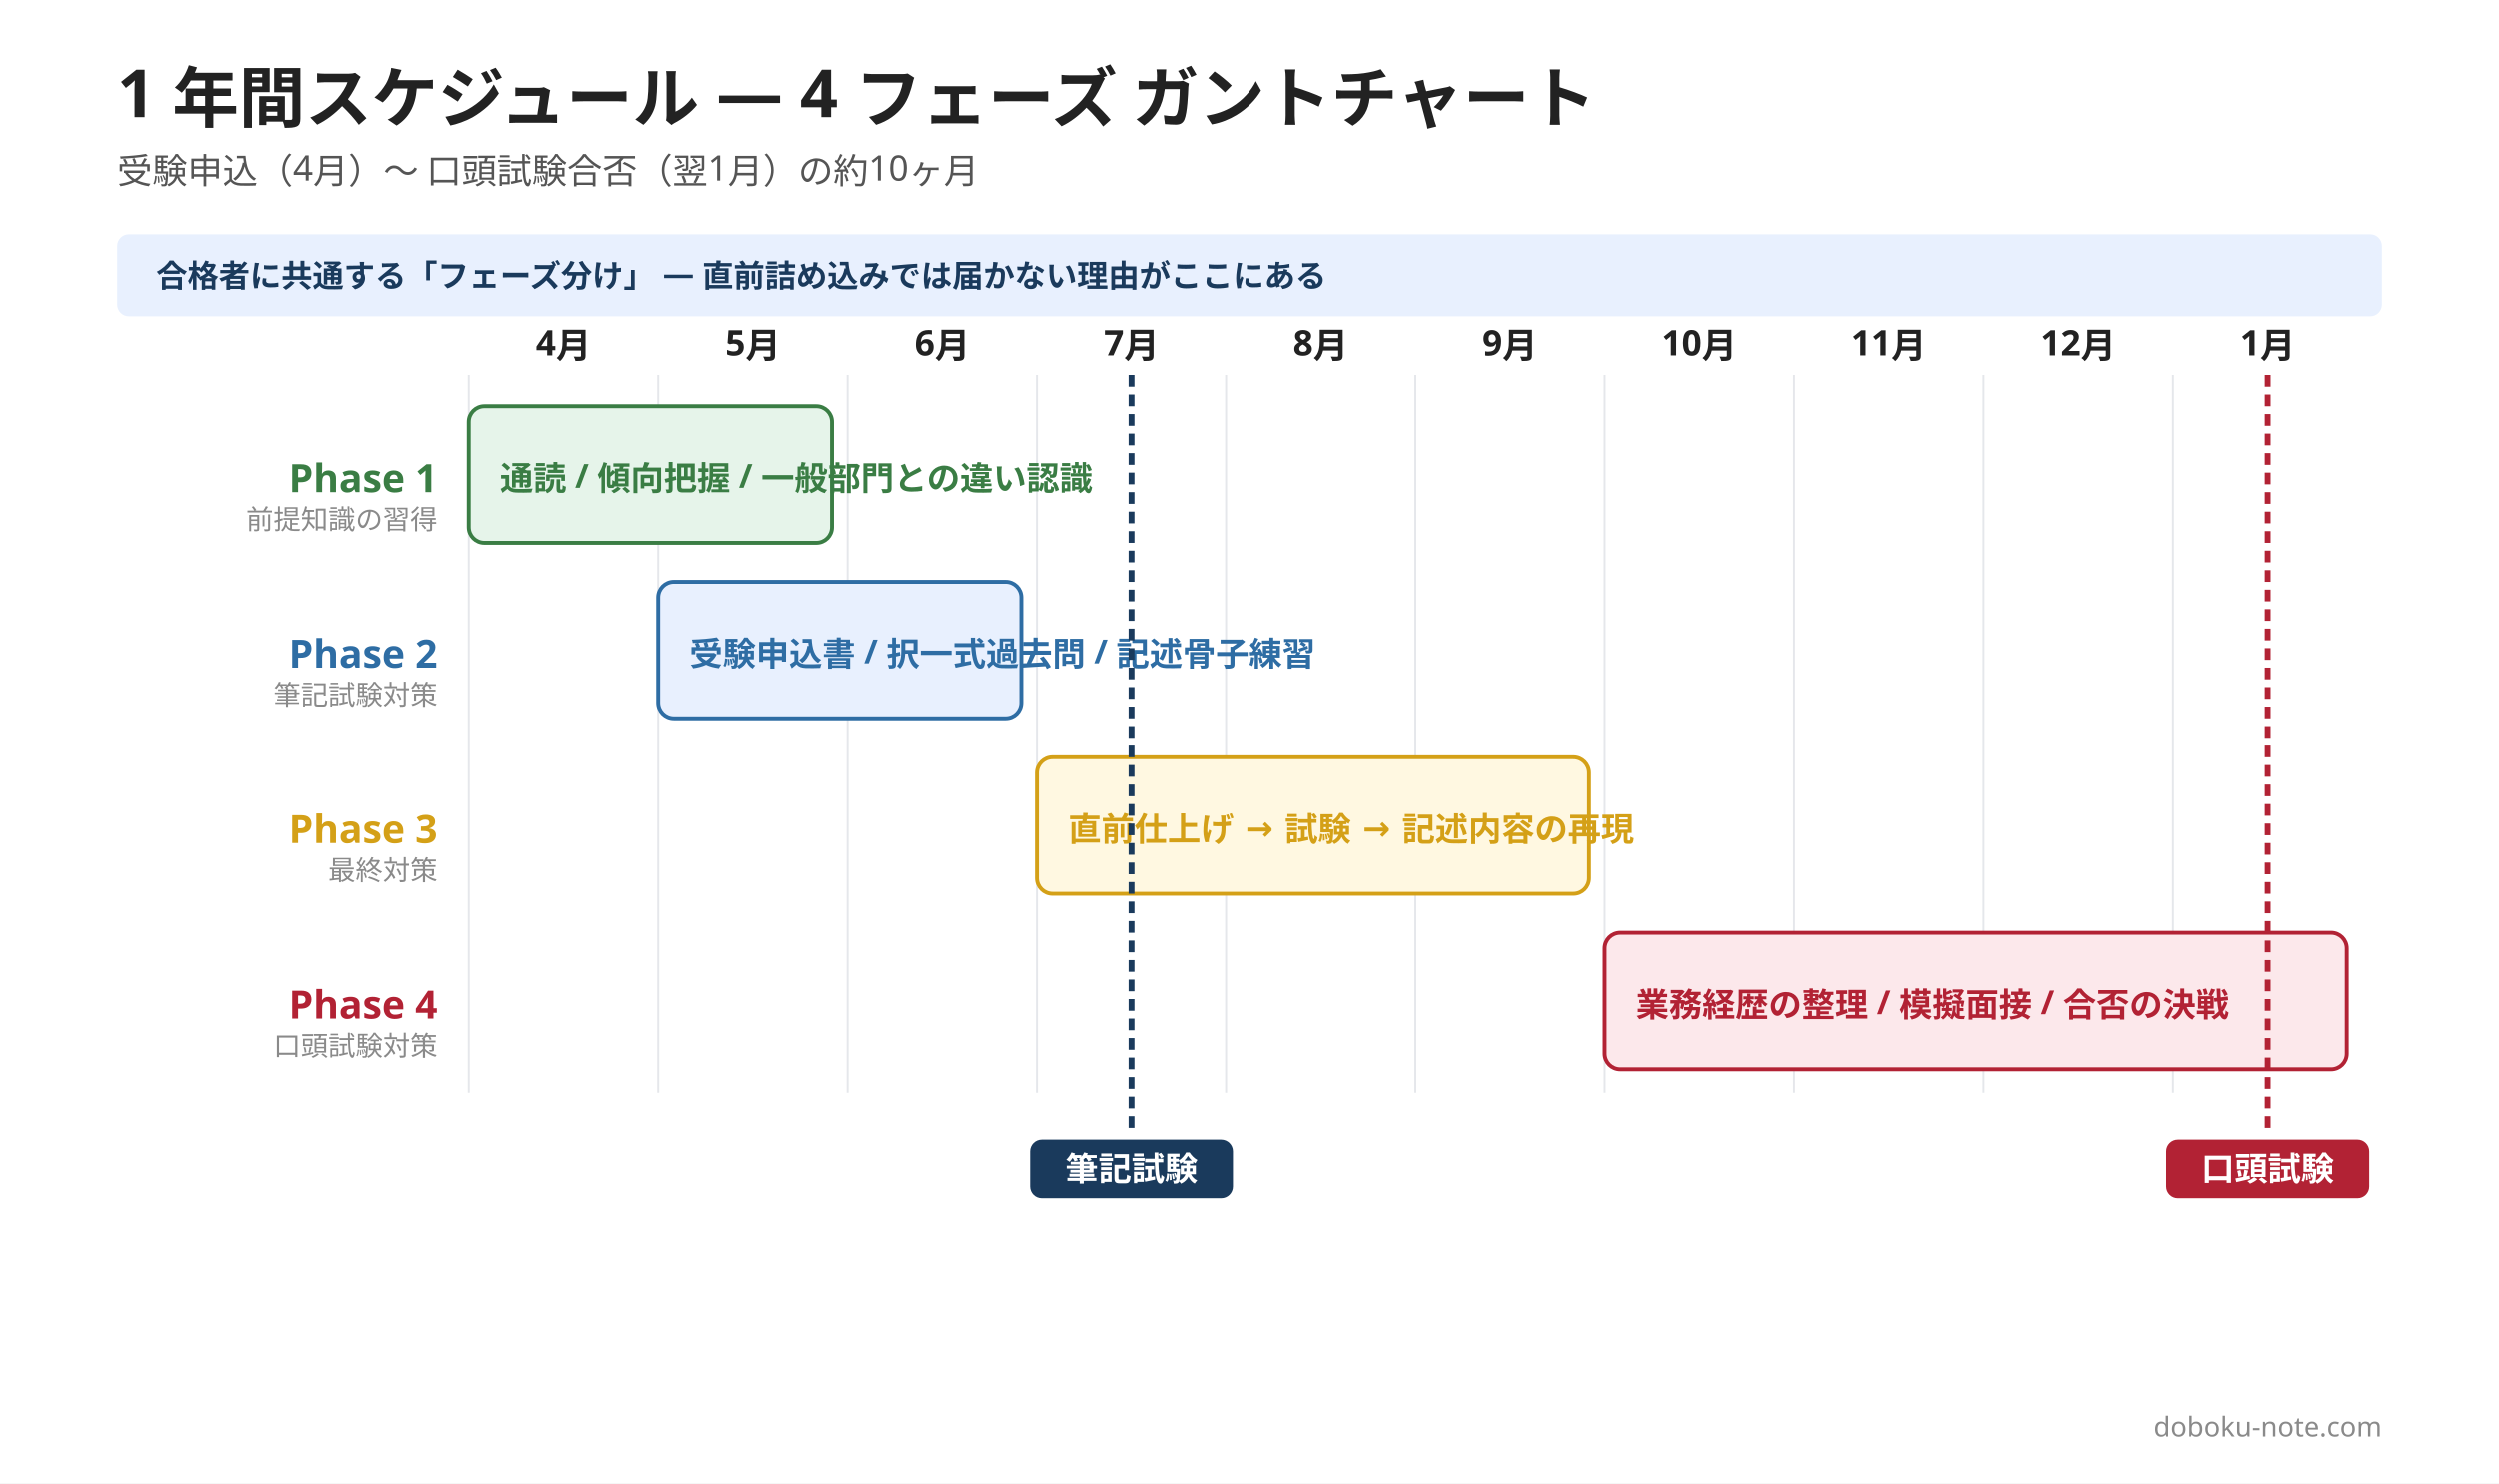
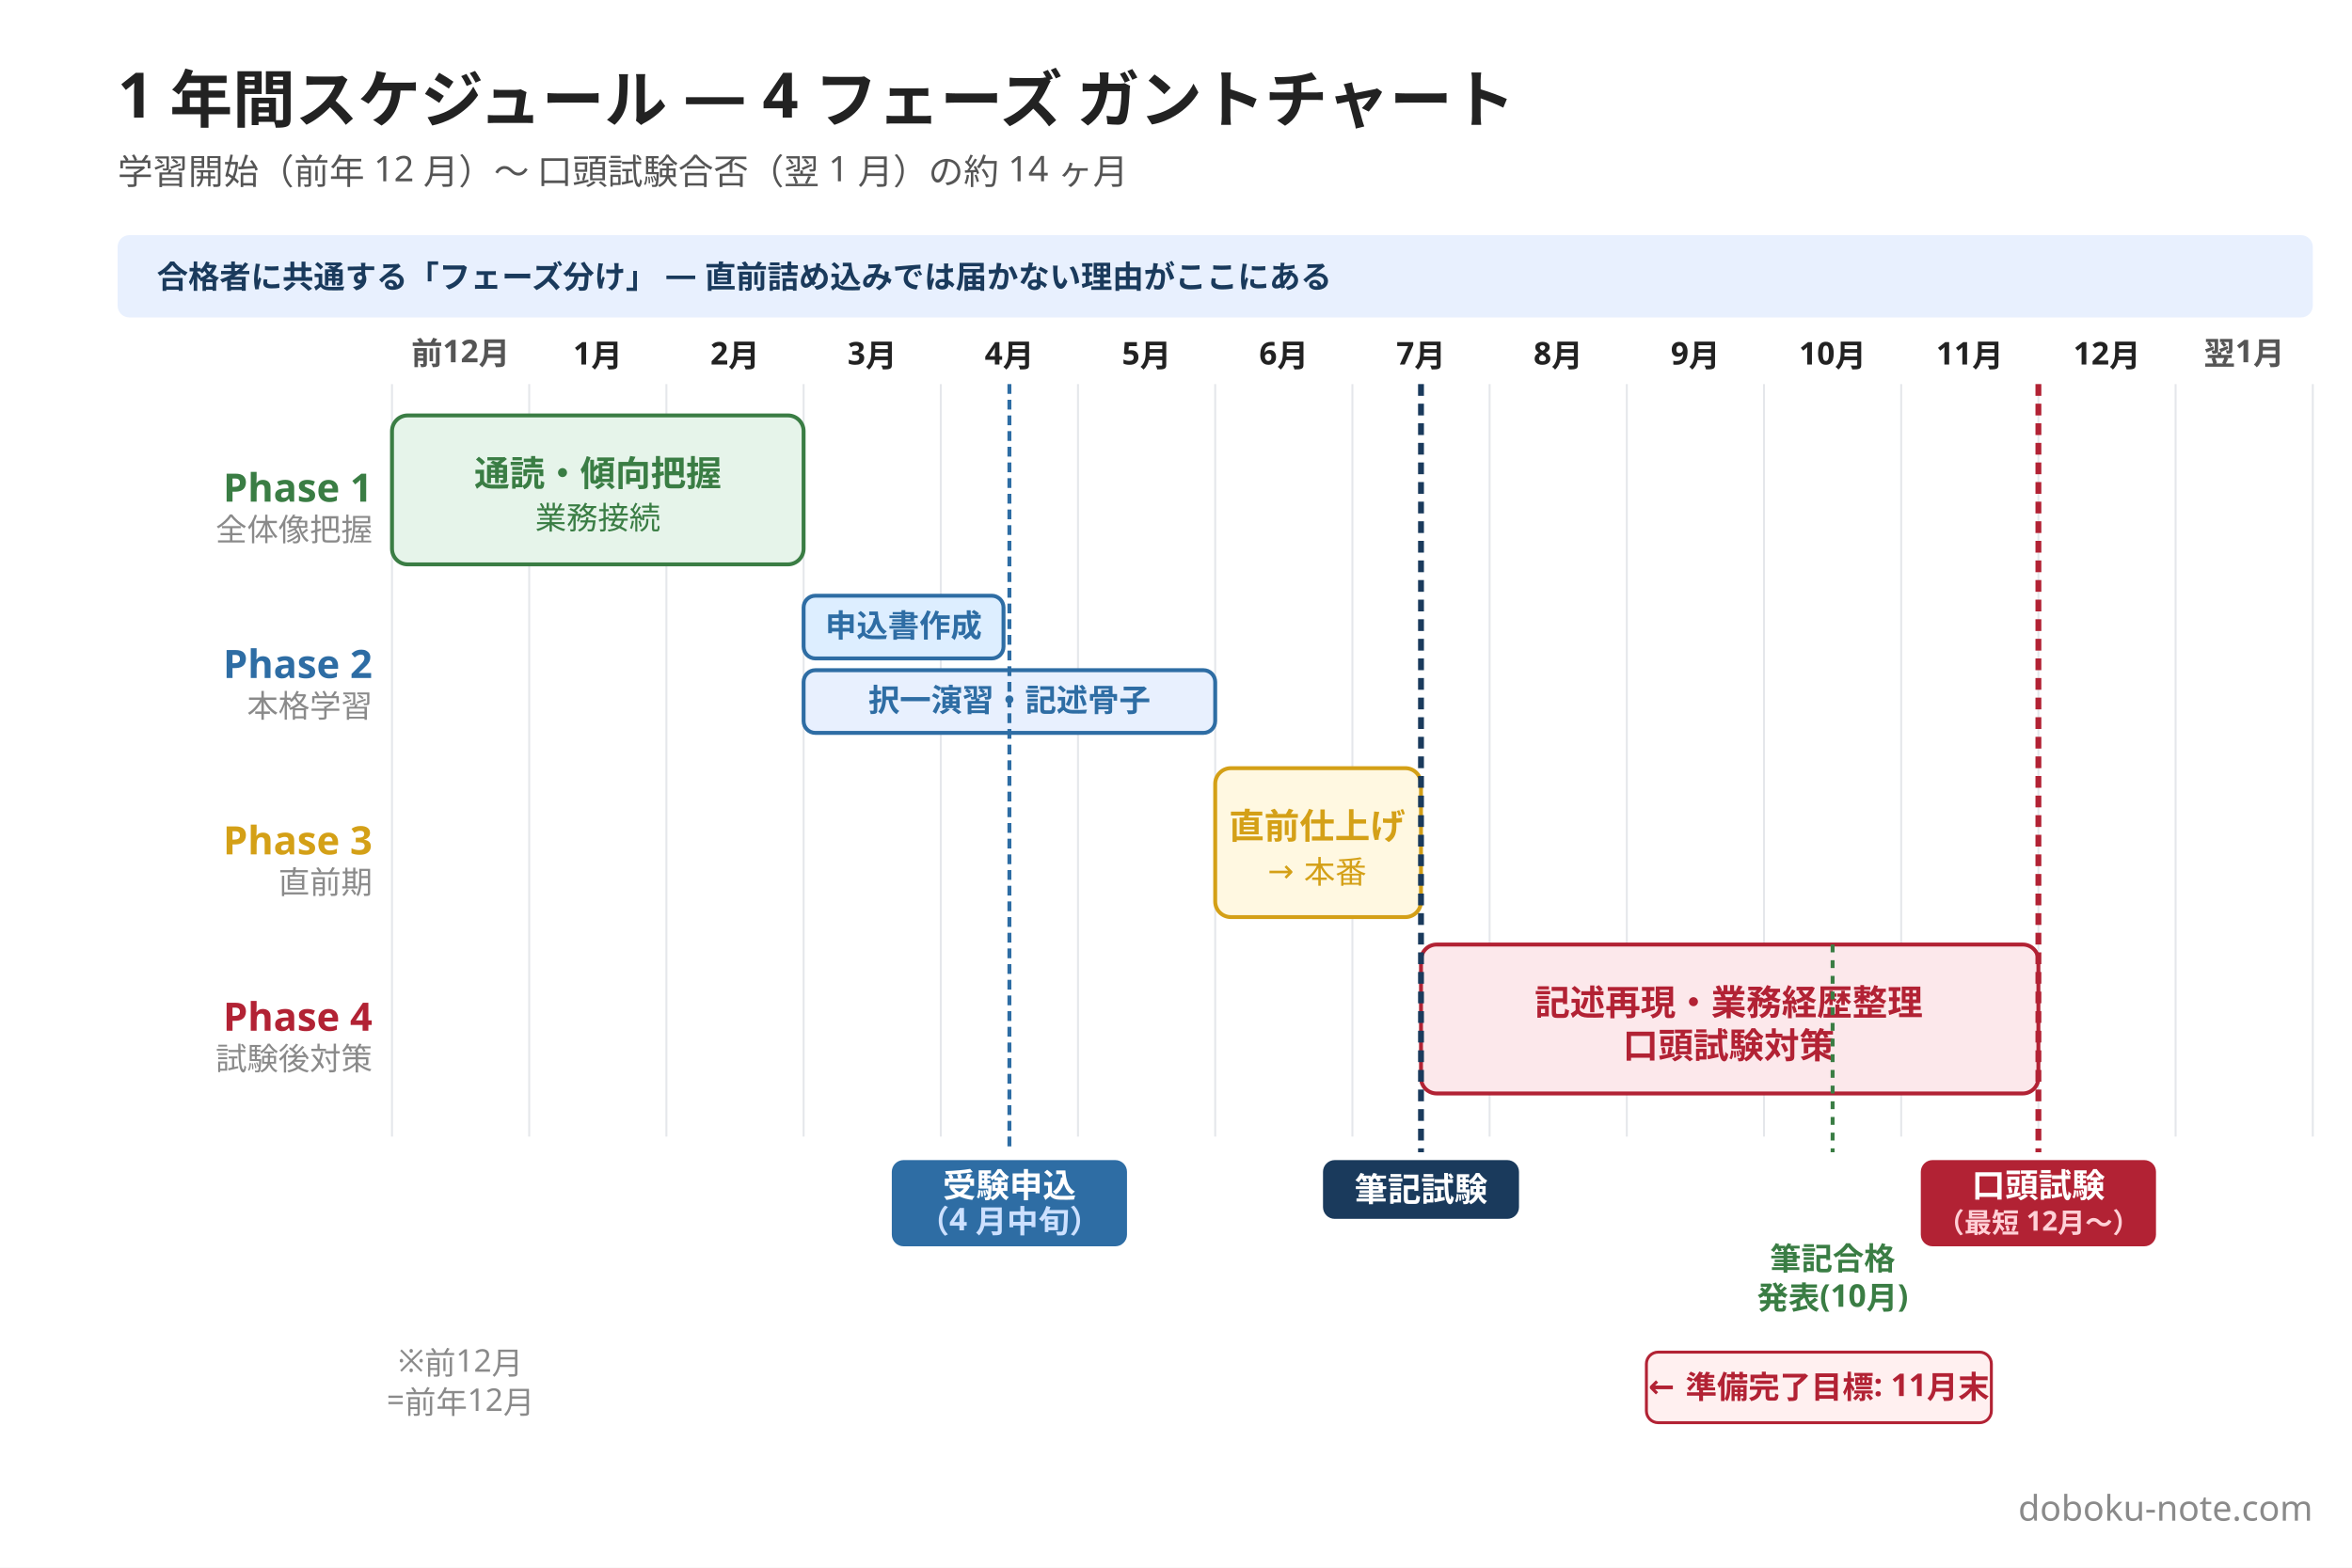
- <svg xmlns="http://www.w3.org/2000/svg" width="1280" height="760" viewBox="0 0 1280 760">
-   <rect width="1280" height="760" fill="#ffffff" />
-   <text x="60" y="60" font-family="Hiragino Sans, Hiragino Kaku Gothic ProN, Yu Gothic, Noto Sans JP, sans-serif" font-size="34" font-weight="800" fill="#222222">1 年間スケジュール — 4 フェーズ ガントチャート</text>
-   <text x="60" y="94" font-family="Hiragino Sans, Hiragino Kaku Gothic ProN, Yu Gothic, Noto Sans JP, sans-serif" font-size="18" font-weight="500" fill="#555555">受験申込（4月）〜 口頭試験合否（翌1月）の約10ヶ月</text>
-   <rect x="60" y="120" width="1160" height="42" rx="6" fill="#e8f0fe" />
+ <svg xmlns="http://www.w3.org/2000/svg" width="1200" height="800" viewBox="0 0 1200 800">
+   <rect width="1200" height="800" fill="#ffffff" />
+   <text x="60" y="60" font-family="Hiragino Sans, Hiragino Kaku Gothic ProN, Yu Gothic, Noto Sans JP, sans-serif" font-size="32" font-weight="800" fill="#222222">1 年間スケジュール — 4 フェーズ ガントチャート</text>
+   <text x="60" y="94" font-family="Hiragino Sans, Hiragino Kaku Gothic ProN, Yu Gothic, Noto Sans JP, sans-serif" font-size="18" font-weight="500" fill="#555555">学習開始（前年 12 月）〜 口頭試験合否（翌 1 月）の約 14 ヶ月</text>
+   <rect x="60" y="120" width="1120" height="42" rx="6" fill="#e8f0fe" />
  <text x="80" y="147" font-family="Hiragino Sans, Hiragino Kaku Gothic ProN, Yu Gothic, Noto Sans JP, sans-serif" font-size="16" font-weight="600" fill="#1a3a5c">合格者に共通する「フェーズ分け」 — 直前詰め込みでは届かない理由がここにある</text>
-   <line x1="240" y1="192" x2="240" y2="560" stroke="#e5e7eb" stroke-width="1" />
-   <text x="288.5" y="182" font-family="Hiragino Sans, Hiragino Kaku Gothic ProN, Yu Gothic, Noto Sans JP, sans-serif" font-size="18" font-weight="700" fill="#222222" text-anchor="middle">4月</text>
-   <line x1="337" y1="192" x2="337" y2="560" stroke="#e5e7eb" stroke-width="1" />
-   <text x="385.5" y="182" font-family="Hiragino Sans, Hiragino Kaku Gothic ProN, Yu Gothic, Noto Sans JP, sans-serif" font-size="18" font-weight="700" fill="#222222" text-anchor="middle">5月</text>
-   <line x1="434" y1="192" x2="434" y2="560" stroke="#e5e7eb" stroke-width="1" />
-   <text x="482.5" y="182" font-family="Hiragino Sans, Hiragino Kaku Gothic ProN, Yu Gothic, Noto Sans JP, sans-serif" font-size="18" font-weight="700" fill="#222222" text-anchor="middle">6月</text>
-   <line x1="531" y1="192" x2="531" y2="560" stroke="#e5e7eb" stroke-width="1" />
-   <text x="579.5" y="182" font-family="Hiragino Sans, Hiragino Kaku Gothic ProN, Yu Gothic, Noto Sans JP, sans-serif" font-size="18" font-weight="700" fill="#222222" text-anchor="middle">7月</text>
-   <line x1="628" y1="192" x2="628" y2="560" stroke="#e5e7eb" stroke-width="1" />
-   <text x="676.5" y="182" font-family="Hiragino Sans, Hiragino Kaku Gothic ProN, Yu Gothic, Noto Sans JP, sans-serif" font-size="18" font-weight="700" fill="#222222" text-anchor="middle">8月</text>
-   <line x1="725" y1="192" x2="725" y2="560" stroke="#e5e7eb" stroke-width="1" />
-   <text x="773.5" y="182" font-family="Hiragino Sans, Hiragino Kaku Gothic ProN, Yu Gothic, Noto Sans JP, sans-serif" font-size="18" font-weight="700" fill="#222222" text-anchor="middle">9月</text>
-   <line x1="822" y1="192" x2="822" y2="560" stroke="#e5e7eb" stroke-width="1" />
-   <text x="870.5" y="182" font-family="Hiragino Sans, Hiragino Kaku Gothic ProN, Yu Gothic, Noto Sans JP, sans-serif" font-size="18" font-weight="700" fill="#222222" text-anchor="middle">10月</text>
-   <line x1="919" y1="192" x2="919" y2="560" stroke="#e5e7eb" stroke-width="1" />
-   <text x="967.5" y="182" font-family="Hiragino Sans, Hiragino Kaku Gothic ProN, Yu Gothic, Noto Sans JP, sans-serif" font-size="18" font-weight="700" fill="#222222" text-anchor="middle">11月</text>
-   <line x1="1016" y1="192" x2="1016" y2="560" stroke="#e5e7eb" stroke-width="1" />
-   <text x="1064.5" y="182" font-family="Hiragino Sans, Hiragino Kaku Gothic ProN, Yu Gothic, Noto Sans JP, sans-serif" font-size="18" font-weight="700" fill="#222222" text-anchor="middle">12月</text>
-   <line x1="1113" y1="192" x2="1113" y2="560" stroke="#e5e7eb" stroke-width="1" />
-   <text x="1161.5" y="182" font-family="Hiragino Sans, Hiragino Kaku Gothic ProN, Yu Gothic, Noto Sans JP, sans-serif" font-size="18" font-weight="700" fill="#222222" text-anchor="middle">1月</text>
-   <text x="224" y="252" font-family="Hiragino Sans, Hiragino Kaku Gothic ProN, Yu Gothic, Noto Sans JP, sans-serif" font-size="20" font-weight="700" fill="#3a7d44" text-anchor="end">Phase 1</text>
-   <text x="224" y="271" font-family="Hiragino Sans, Hiragino Kaku Gothic ProN, Yu Gothic, Noto Sans JP, sans-serif" font-size="14" font-weight="500" fill="#8a8a8a" text-anchor="end">前提知識の習得</text>
-   <rect x="240" y="208" width="186" height="70" rx="8" fill="#e6f4ea" stroke="#3a7d44" stroke-width="2" />
-   <text x="256" y="251" font-family="Hiragino Sans, Hiragino Kaku Gothic ProN, Yu Gothic, Noto Sans JP, sans-serif" font-size="17" font-weight="600" fill="#3a7d44">通読 / 傾向把握 / 一般部門との違い認識</text>
-   <text x="224" y="342" font-family="Hiragino Sans, Hiragino Kaku Gothic ProN, Yu Gothic, Noto Sans JP, sans-serif" font-size="20" font-weight="700" fill="#2e6da4" text-anchor="end">Phase 2</text>
-   <text x="224" y="361" font-family="Hiragino Sans, Hiragino Kaku Gothic ProN, Yu Gothic, Noto Sans JP, sans-serif" font-size="14" font-weight="500" fill="#8a8a8a" text-anchor="end">筆記試験対策</text>
-   <rect x="337" y="298" width="186" height="70" rx="8" fill="#e8f0fe" stroke="#2e6da4" stroke-width="2" />
-   <text x="353" y="341" font-family="Hiragino Sans, Hiragino Kaku Gothic ProN, Yu Gothic, Noto Sans JP, sans-serif" font-size="17" font-weight="600" fill="#2e6da4">受験申込書 / 択一式過去問 / 記述骨子練習</text>
-   <text x="224" y="432" font-family="Hiragino Sans, Hiragino Kaku Gothic ProN, Yu Gothic, Noto Sans JP, sans-serif" font-size="20" font-weight="700" fill="#d4a017" text-anchor="end">Phase 3</text>
-   <text x="224" y="451" font-family="Hiragino Sans, Hiragino Kaku Gothic ProN, Yu Gothic, Noto Sans JP, sans-serif" font-size="14" font-weight="500" fill="#8a8a8a" text-anchor="end">最終対策</text>
-   <rect x="531" y="388" width="283" height="70" rx="8" fill="#fff8e1" stroke="#d4a017" stroke-width="2" />
-   <text x="547" y="431" font-family="Hiragino Sans, Hiragino Kaku Gothic ProN, Yu Gothic, Noto Sans JP, sans-serif" font-size="17" font-weight="600" fill="#d4a017">直前仕上げ → 試験 → 記述内容の再現</text>
-   <text x="224" y="522" font-family="Hiragino Sans, Hiragino Kaku Gothic ProN, Yu Gothic, Noto Sans JP, sans-serif" font-size="20" font-weight="700" fill="#b22234" text-anchor="end">Phase 4</text>
-   <text x="224" y="541" font-family="Hiragino Sans, Hiragino Kaku Gothic ProN, Yu Gothic, Noto Sans JP, sans-serif" font-size="14" font-weight="500" fill="#8a8a8a" text-anchor="end">口頭試験対策</text>
-   <rect x="822" y="478" width="380" height="70" rx="8" fill="#fce8eb" stroke="#b22234" stroke-width="2" />
-   <text x="838" y="521" font-family="Hiragino Sans, Hiragino Kaku Gothic ProN, Yu Gothic, Noto Sans JP, sans-serif" font-size="17" font-weight="600" fill="#b22234">業務経歴の整理 / 模擬面接 / 合否の決戦</text>
-   <line x1="579.5" y1="192" x2="579.5" y2="580" stroke="#1a3a5c" stroke-width="3" stroke-dasharray="6,4" />
-   <rect x="527.5" y="584" width="104" height="30" rx="6" fill="#1a3a5c" />
-   <text x="579.5" y="605" font-family="Hiragino Sans, Hiragino Kaku Gothic ProN, Yu Gothic, Noto Sans JP, sans-serif" font-size="17" font-weight="800" fill="#ffffff" text-anchor="middle">筆記試験</text>
-   <line x1="1161.5" y1="192" x2="1161.5" y2="580" stroke="#b22234" stroke-width="3" stroke-dasharray="6,4" />
-   <rect x="1109.5" y="584" width="104" height="30" rx="6" fill="#b22234" />
-   <text x="1161.5" y="605" font-family="Hiragino Sans, Hiragino Kaku Gothic ProN, Yu Gothic, Noto Sans JP, sans-serif" font-size="17" font-weight="800" fill="#ffffff" text-anchor="middle">口頭試験</text>
-   <text x="1220" y="736" font-family="Hiragino Sans, Hiragino Kaku Gothic ProN, Yu Gothic, Noto Sans JP, sans-serif" font-size="14" fill="#8a8a8a" text-anchor="end">doboku-note.com</text>
+   <line x1="200" y1="196" x2="200" y2="580" stroke="#e5e7eb" stroke-width="1" />
+   <line x1="270" y1="196" x2="270" y2="580" stroke="#e5e7eb" stroke-width="1" />
+   <line x1="340" y1="196" x2="340" y2="580" stroke="#e5e7eb" stroke-width="1" />
+   <line x1="410" y1="196" x2="410" y2="580" stroke="#e5e7eb" stroke-width="1" />
+   <line x1="480" y1="196" x2="480" y2="580" stroke="#e5e7eb" stroke-width="1" />
+   <line x1="550" y1="196" x2="550" y2="580" stroke="#e5e7eb" stroke-width="1" />
+   <line x1="620" y1="196" x2="620" y2="580" stroke="#e5e7eb" stroke-width="1" />
+   <line x1="690" y1="196" x2="690" y2="580" stroke="#e5e7eb" stroke-width="1" />
+   <line x1="760" y1="196" x2="760" y2="580" stroke="#e5e7eb" stroke-width="1" />
+   <line x1="830" y1="196" x2="830" y2="580" stroke="#e5e7eb" stroke-width="1" />
+   <line x1="900" y1="196" x2="900" y2="580" stroke="#e5e7eb" stroke-width="1" />
+   <line x1="970" y1="196" x2="970" y2="580" stroke="#e5e7eb" stroke-width="1" />
+   <line x1="1040" y1="196" x2="1040" y2="580" stroke="#e5e7eb" stroke-width="1" />
+   <line x1="1110" y1="196" x2="1110" y2="580" stroke="#e5e7eb" stroke-width="1" />
+   <line x1="1180" y1="196" x2="1180" y2="580" stroke="#e5e7eb" stroke-width="1" />
+   <text x="235" y="186" font-family="Hiragino Sans, Hiragino Kaku Gothic ProN, Yu Gothic, Noto Sans JP, sans-serif" font-size="16" font-weight="700" fill="#555555" text-anchor="middle">前12月</text>
+   <text x="305" y="186" font-family="Hiragino Sans, Hiragino Kaku Gothic ProN, Yu Gothic, Noto Sans JP, sans-serif" font-size="16" font-weight="700" fill="#222222" text-anchor="middle">1月</text>
+   <text x="375" y="186" font-family="Hiragino Sans, Hiragino Kaku Gothic ProN, Yu Gothic, Noto Sans JP, sans-serif" font-size="16" font-weight="700" fill="#222222" text-anchor="middle">2月</text>
+   <text x="445" y="186" font-family="Hiragino Sans, Hiragino Kaku Gothic ProN, Yu Gothic, Noto Sans JP, sans-serif" font-size="16" font-weight="700" fill="#222222" text-anchor="middle">3月</text>
+   <text x="515" y="186" font-family="Hiragino Sans, Hiragino Kaku Gothic ProN, Yu Gothic, Noto Sans JP, sans-serif" font-size="16" font-weight="700" fill="#222222" text-anchor="middle">4月</text>
+   <text x="585" y="186" font-family="Hiragino Sans, Hiragino Kaku Gothic ProN, Yu Gothic, Noto Sans JP, sans-serif" font-size="16" font-weight="700" fill="#222222" text-anchor="middle">5月</text>
+   <text x="655" y="186" font-family="Hiragino Sans, Hiragino Kaku Gothic ProN, Yu Gothic, Noto Sans JP, sans-serif" font-size="16" font-weight="700" fill="#222222" text-anchor="middle">6月</text>
+   <text x="725" y="186" font-family="Hiragino Sans, Hiragino Kaku Gothic ProN, Yu Gothic, Noto Sans JP, sans-serif" font-size="16" font-weight="700" fill="#222222" text-anchor="middle">7月</text>
+   <text x="795" y="186" font-family="Hiragino Sans, Hiragino Kaku Gothic ProN, Yu Gothic, Noto Sans JP, sans-serif" font-size="16" font-weight="700" fill="#222222" text-anchor="middle">8月</text>
+   <text x="865" y="186" font-family="Hiragino Sans, Hiragino Kaku Gothic ProN, Yu Gothic, Noto Sans JP, sans-serif" font-size="16" font-weight="700" fill="#222222" text-anchor="middle">9月</text>
+   <text x="935" y="186" font-family="Hiragino Sans, Hiragino Kaku Gothic ProN, Yu Gothic, Noto Sans JP, sans-serif" font-size="16" font-weight="700" fill="#222222" text-anchor="middle">10月</text>
+   <text x="1005" y="186" font-family="Hiragino Sans, Hiragino Kaku Gothic ProN, Yu Gothic, Noto Sans JP, sans-serif" font-size="16" font-weight="700" fill="#222222" text-anchor="middle">11月</text>
+   <text x="1075" y="186" font-family="Hiragino Sans, Hiragino Kaku Gothic ProN, Yu Gothic, Noto Sans JP, sans-serif" font-size="16" font-weight="700" fill="#222222" text-anchor="middle">12月</text>
+   <text x="1145" y="186" font-family="Hiragino Sans, Hiragino Kaku Gothic ProN, Yu Gothic, Noto Sans JP, sans-serif" font-size="16" font-weight="700" fill="#555555" text-anchor="middle">翌1月</text>
+   <text x="190" y="256" font-family="Hiragino Sans, Hiragino Kaku Gothic ProN, Yu Gothic, Noto Sans JP, sans-serif" font-size="20" font-weight="700" fill="#3a7d44" text-anchor="end">Phase 1</text>
+   <text x="190" y="276" font-family="Hiragino Sans, Hiragino Kaku Gothic ProN, Yu Gothic, Noto Sans JP, sans-serif" font-size="16" font-weight="500" fill="#8a8a8a" text-anchor="end">全体像把握</text>
+   <rect x="200" y="212" width="210" height="76" rx="8" fill="#e6f4ea" stroke="#3a7d44" stroke-width="2" />
+   <text x="305" y="248" font-family="Hiragino Sans, Hiragino Kaku Gothic ProN, Yu Gothic, Noto Sans JP, sans-serif" font-size="18" font-weight="600" fill="#3a7d44" text-anchor="middle">通読・傾向把握</text>
+   <text x="305" y="270" font-family="Hiragino Sans, Hiragino Kaku Gothic ProN, Yu Gothic, Noto Sans JP, sans-serif" font-size="16" font-weight="500" fill="#3a7d44" text-anchor="middle">業務接続</text>
+   <text x="190" y="346" font-family="Hiragino Sans, Hiragino Kaku Gothic ProN, Yu Gothic, Noto Sans JP, sans-serif" font-size="20" font-weight="700" fill="#2e6da4" text-anchor="end">Phase 2</text>
+   <text x="190" y="366" font-family="Hiragino Sans, Hiragino Kaku Gothic ProN, Yu Gothic, Noto Sans JP, sans-serif" font-size="16" font-weight="500" fill="#8a8a8a" text-anchor="end">本格学習</text>
+   <rect x="410" y="304" width="102" height="32" rx="6" fill="#ddeeff" stroke="#2e6da4" stroke-width="2" />
+   <text x="461" y="325" font-family="Hiragino Sans, Hiragino Kaku Gothic ProN, Yu Gothic, Noto Sans JP, sans-serif" font-size="16" font-weight="600" fill="#2e6da4" text-anchor="middle">申込書作成</text>
+   <rect x="410" y="342" width="210" height="32" rx="6" fill="#e8f0fe" stroke="#2e6da4" stroke-width="2" />
+   <text x="515" y="363" font-family="Hiragino Sans, Hiragino Kaku Gothic ProN, Yu Gothic, Noto Sans JP, sans-serif" font-size="16" font-weight="600" fill="#2e6da4" text-anchor="middle">択一演習・記述骨子</text>
+   <text x="190" y="436" font-family="Hiragino Sans, Hiragino Kaku Gothic ProN, Yu Gothic, Noto Sans JP, sans-serif" font-size="20" font-weight="700" fill="#d4a017" text-anchor="end">Phase 3</text>
+   <text x="190" y="456" font-family="Hiragino Sans, Hiragino Kaku Gothic ProN, Yu Gothic, Noto Sans JP, sans-serif" font-size="16" font-weight="500" fill="#8a8a8a" text-anchor="end">直前期</text>
+   <rect x="620" y="392" width="105" height="76" rx="8" fill="#fff8e1" stroke="#d4a017" stroke-width="2" />
+   <text x="672" y="428" font-family="Hiragino Sans, Hiragino Kaku Gothic ProN, Yu Gothic, Noto Sans JP, sans-serif" font-size="18" font-weight="600" fill="#d4a017" text-anchor="middle">直前仕上げ</text>
+   <text x="672" y="450" font-family="Hiragino Sans, Hiragino Kaku Gothic ProN, Yu Gothic, Noto Sans JP, sans-serif" font-size="16" font-weight="500" fill="#d4a017" text-anchor="middle">→ 本番</text>
+   <text x="190" y="526" font-family="Hiragino Sans, Hiragino Kaku Gothic ProN, Yu Gothic, Noto Sans JP, sans-serif" font-size="20" font-weight="700" fill="#b22234" text-anchor="end">Phase 4</text>
+   <text x="190" y="546" font-family="Hiragino Sans, Hiragino Kaku Gothic ProN, Yu Gothic, Noto Sans JP, sans-serif" font-size="16" font-weight="500" fill="#8a8a8a" text-anchor="end">試験後対策</text>
+   <rect x="725" y="482" width="315" height="76" rx="8" fill="#fce8eb" stroke="#b22234" stroke-width="2" />
+   <text x="882" y="518" font-family="Hiragino Sans, Hiragino Kaku Gothic ProN, Yu Gothic, Noto Sans JP, sans-serif" font-size="18" font-weight="600" fill="#b22234" text-anchor="middle">記述再現・業務経歴整理</text>
+   <text x="882" y="540" font-family="Hiragino Sans, Hiragino Kaku Gothic ProN, Yu Gothic, Noto Sans JP, sans-serif" font-size="18" font-weight="600" fill="#b22234" text-anchor="middle">口頭試験対策</text>
+   <line x1="515" y1="196" x2="515" y2="588" stroke="#2e6da4" stroke-width="2" stroke-dasharray="5,3" />
+   <rect x="455" y="592" width="120" height="44" rx="6" fill="#2e6da4" />
+   <text x="515" y="611" font-family="Hiragino Sans, Hiragino Kaku Gothic ProN, Yu Gothic, Noto Sans JP, sans-serif" font-size="17" font-weight="800" fill="#ffffff" text-anchor="middle">受験申込</text>
+   <text x="515" y="629" font-family="Hiragino Sans, Hiragino Kaku Gothic ProN, Yu Gothic, Noto Sans JP, sans-serif" font-size="16" font-weight="600" fill="#cce0ff" text-anchor="middle">（4 月中旬）</text>
+   <line x1="725" y1="196" x2="725" y2="588" stroke="#1a3a5c" stroke-width="3" stroke-dasharray="6,4" />
+   <rect x="675" y="592" width="100" height="30" rx="6" fill="#1a3a5c" />
+   <text x="725" y="613" font-family="Hiragino Sans, Hiragino Kaku Gothic ProN, Yu Gothic, Noto Sans JP, sans-serif" font-size="17" font-weight="800" fill="#ffffff" text-anchor="middle">筆記試験</text>
+   <line x1="1040" y1="196" x2="1040" y2="588" stroke="#b22234" stroke-width="3" stroke-dasharray="6,4" />
+   <rect x="980" y="592" width="120" height="44" rx="6" fill="#b22234" />
+   <text x="1040" y="611" font-family="Hiragino Sans, Hiragino Kaku Gothic ProN, Yu Gothic, Noto Sans JP, sans-serif" font-size="17" font-weight="800" fill="#ffffff" text-anchor="middle">口頭試験</text>
+   <text x="1040" y="629" font-family="Hiragino Sans, Hiragino Kaku Gothic ProN, Yu Gothic, Noto Sans JP, sans-serif" font-size="14" font-weight="600" fill="#ffd0d6" text-anchor="middle">（最短 12月〜）</text>
+   <line x1="935" y1="482" x2="935" y2="588" stroke="#3a7d44" stroke-width="2" stroke-dasharray="4,4" />
+   <text x="935" y="648" font-family="Hiragino Sans, Hiragino Kaku Gothic ProN, Yu Gothic, Noto Sans JP, sans-serif" font-size="16" font-weight="600" fill="#3a7d44" text-anchor="middle">筆記合格</text>
+   <text x="935" y="668" font-family="Hiragino Sans, Hiragino Kaku Gothic ProN, Yu Gothic, Noto Sans JP, sans-serif" font-size="16" font-weight="600" fill="#3a7d44" text-anchor="middle">発表(10月)</text>
+   <rect x="840" y="690" width="176" height="36" rx="6" fill="#fff0f0" stroke="#b22234" stroke-width="1.5" />
+   <text x="928" y="713" font-family="Hiragino Sans, Hiragino Kaku Gothic ProN, Yu Gothic, Noto Sans JP, sans-serif" font-size="16" font-weight="700" fill="#b22234" text-anchor="middle">← 準備完了目標: 11月末</text>
+   <text x="235" y="700" font-family="Hiragino Sans, Hiragino Kaku Gothic ProN, Yu Gothic, Noto Sans JP, sans-serif" font-size="16" fill="#8a8a8a" text-anchor="middle">※前12月</text>
+   <text x="235" y="720" font-family="Hiragino Sans, Hiragino Kaku Gothic ProN, Yu Gothic, Noto Sans JP, sans-serif" font-size="16" fill="#8a8a8a" text-anchor="middle">=前年12月</text>
+   <text x="1180" y="776" font-family="Hiragino Sans, Hiragino Kaku Gothic ProN, Yu Gothic, Noto Sans JP, sans-serif" font-size="18" fill="#8a8a8a" text-anchor="end">doboku-note.com</text>
</svg>
